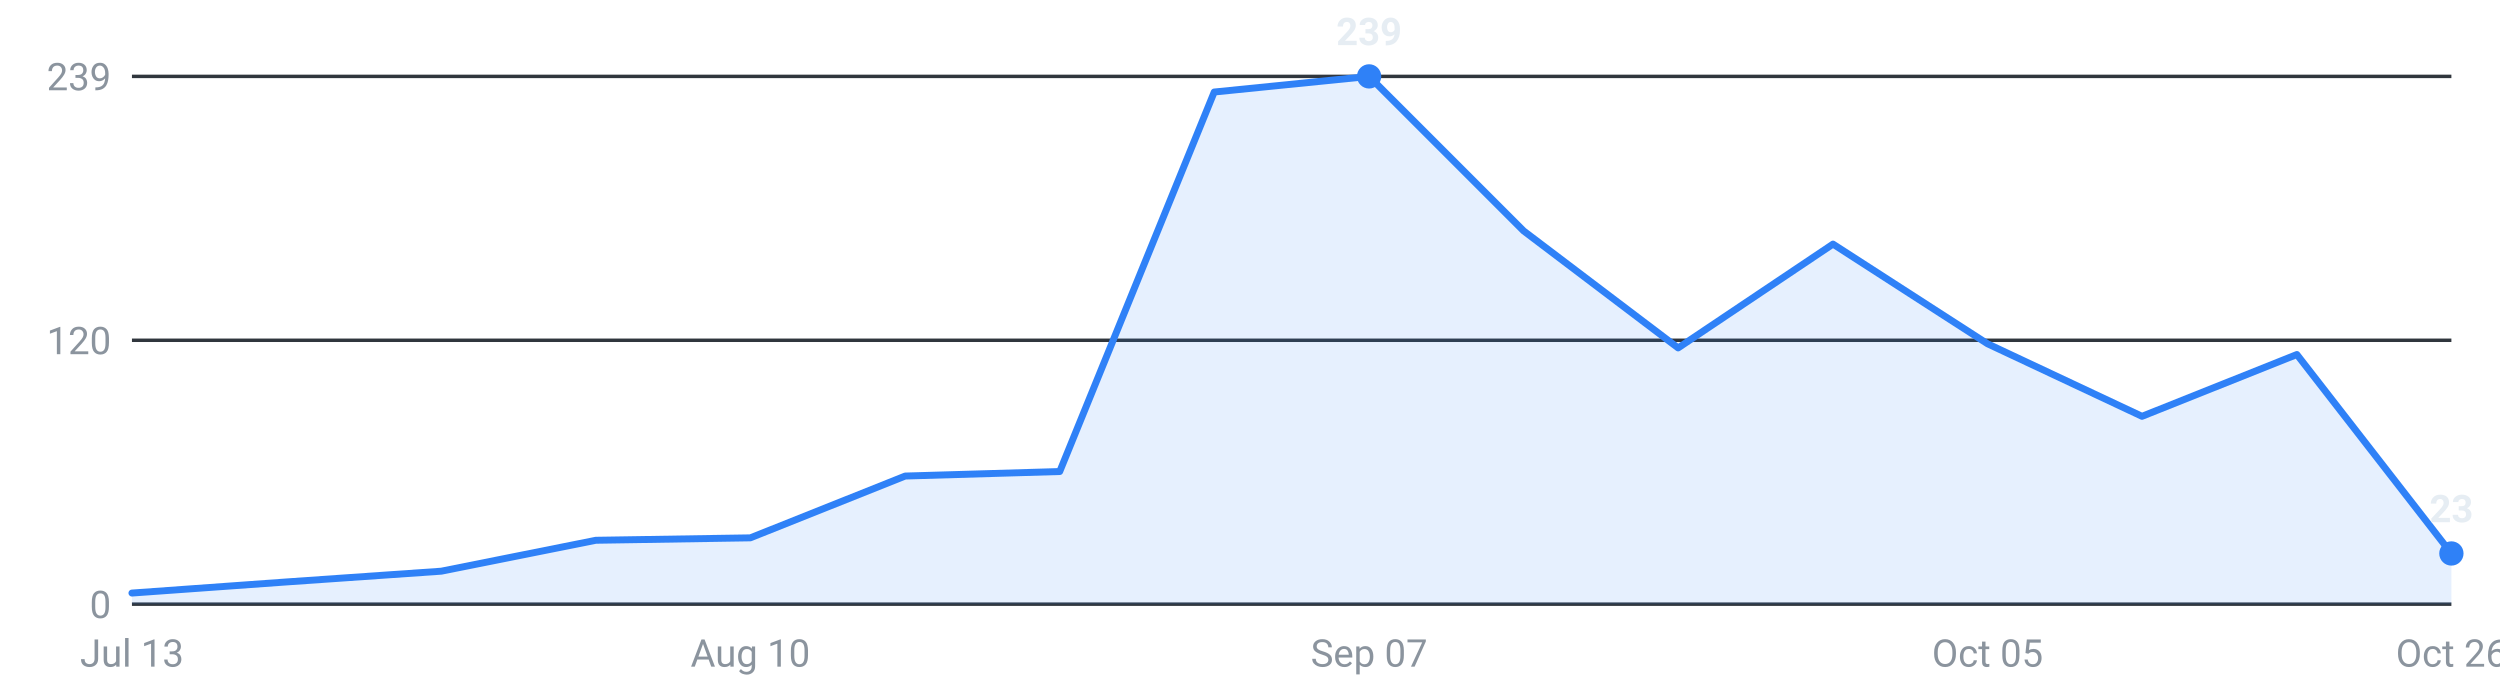
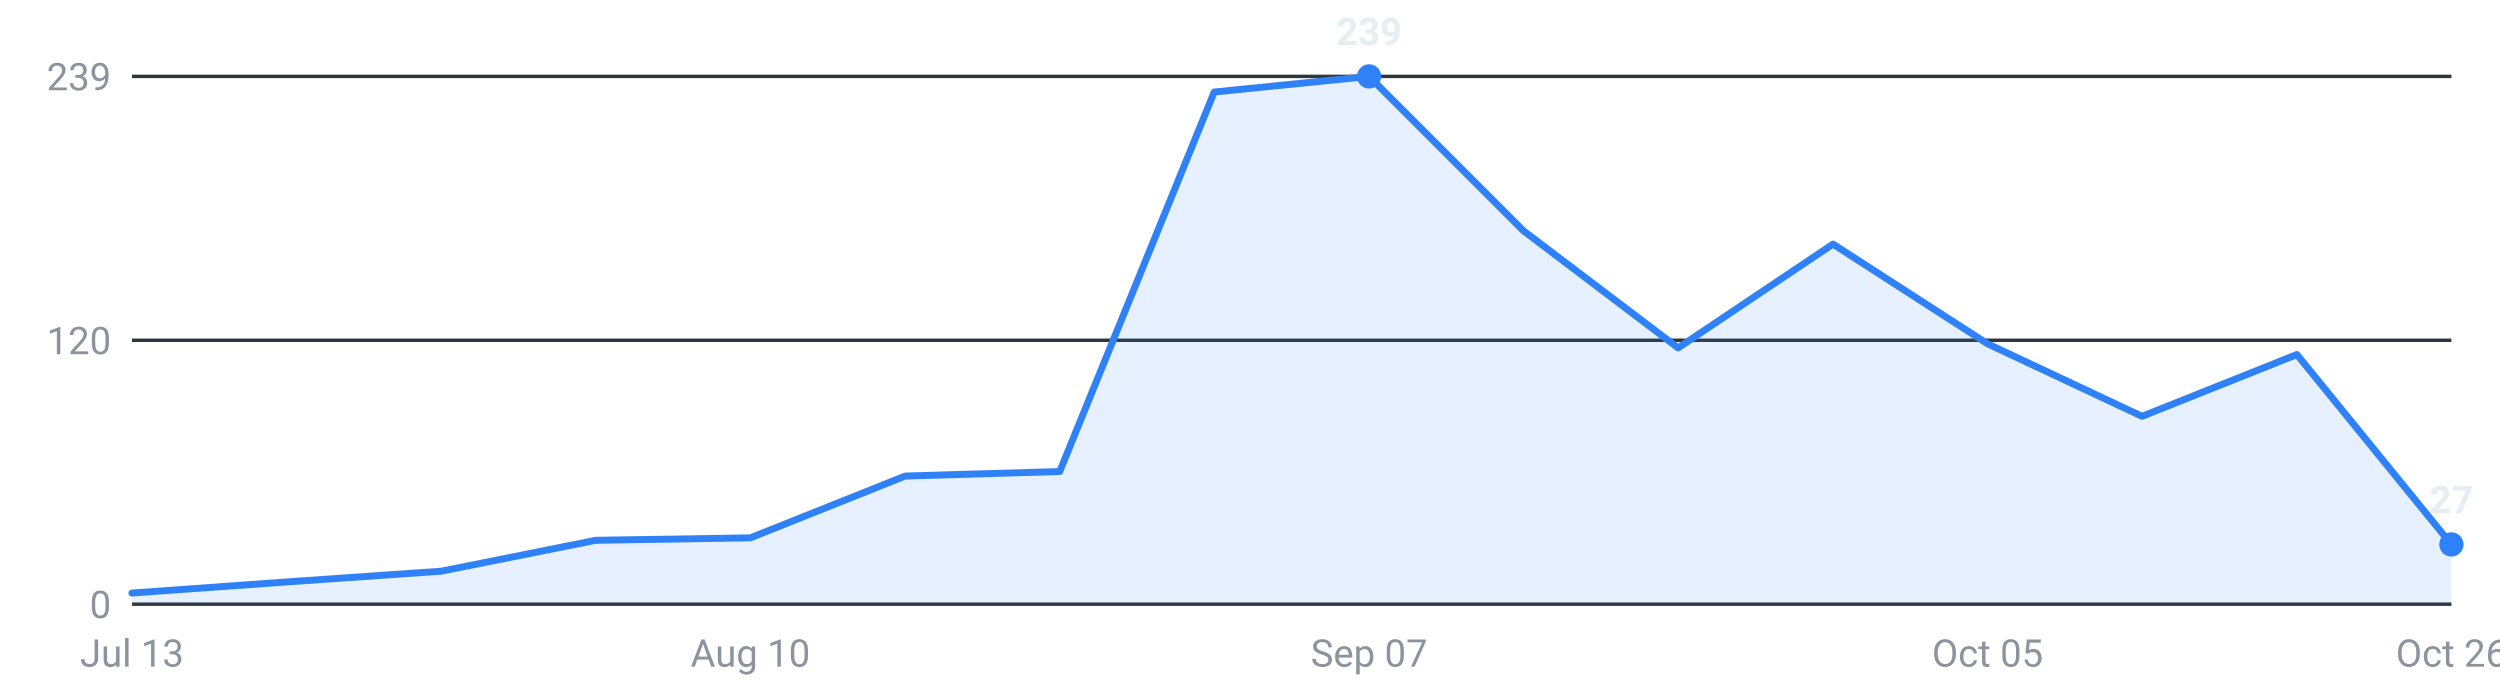
<svg xmlns="http://www.w3.org/2000/svg" viewBox="0 0 720 200" width="720" height="200" role="img" aria-label="Internships posted per week, last 16 weeks">
  <g font-family="-apple-system,Segoe UI,Roboto,sans-serif" font-size="11">
    <line x1="38" y1="174.0" x2="706" y2="174.0" stroke="#30363d" stroke-width="1" />
    <text x="32" y="178.0" text-anchor="end" fill="#8b949e">0</text>
    <line x1="38" y1="98.0" x2="706" y2="98.0" stroke="#30363d" stroke-width="1" />
    <text x="32" y="102.0" text-anchor="end" fill="#8b949e">120</text>
    <line x1="38" y1="22.0" x2="706" y2="22.0" stroke="#30363d" stroke-width="1" />
    <text x="32" y="26.0" text-anchor="end" fill="#8b949e">239</text>
-     <path d="M38.0,174 L38.0,170.8 L82.5,167.6 L127.1,164.5 L171.6,155.6 L216.1,154.9 L260.7,137.1 L305.2,135.8 L349.7,26.5 L394.3,22.0 L438.8,66.5 L483.3,100.2 L527.9,70.3 L572.4,99.0 L616.9,119.9 L661.5,102.1 L706.0,159.4 L706.0,174 Z" fill="#2f81f7" fill-opacity="0.12" />
-     <polyline points="38.0,170.8 82.5,167.6 127.1,164.5 171.6,155.6 216.1,154.9 260.7,137.1 305.2,135.8 349.7,26.5 394.3,22.0 438.8,66.5 483.3,100.2 527.9,70.3 572.4,99.0 616.9,119.9 661.5,102.1 706.0,159.4" fill="none" stroke="#2f81f7" stroke-width="2" stroke-linejoin="round" stroke-linecap="round" />
+     <path d="M38.0,174 L38.0,170.8 L82.5,167.6 L127.1,164.5 L171.6,155.6 L216.1,154.9 L260.7,137.1 L305.2,135.8 L349.7,26.5 L394.3,22.0 L438.8,66.5 L483.3,100.2 L527.9,70.3 L572.4,99.0 L616.9,119.9 L661.5,102.1 L706.0,156.8 L706.0,174 Z" fill="#2f81f7" fill-opacity="0.12" />
+     <polyline points="38.0,170.8 82.5,167.6 127.1,164.5 171.6,155.6 216.1,154.9 260.7,137.1 305.2,135.8 349.7,26.5 394.3,22.0 438.8,66.5 483.3,100.2 527.9,70.3 572.4,99.0 616.9,119.9 661.5,102.1 706.0,156.8" fill="none" stroke="#2f81f7" stroke-width="2" stroke-linejoin="round" stroke-linecap="round" />
    <circle cx="394.3" cy="22.0" r="3.5" fill="#2f81f7" />
    <text x="394.3" y="13.0" text-anchor="middle" fill="#e6edf3" font-weight="600">239</text>
-     <circle cx="706.0" cy="159.4" r="3.5" fill="#2f81f7" />
-     <text x="706.0" y="150.4" text-anchor="middle" fill="#e6edf3" font-weight="600">23</text>
+     <circle cx="706.0" cy="156.8" r="3.5" fill="#2f81f7" />
+     <text x="706.0" y="147.8" text-anchor="middle" fill="#e6edf3" font-weight="600">27</text>
    <text x="38.0" y="192" text-anchor="middle" fill="#8b949e">Jul 13</text>
    <text x="216.1" y="192" text-anchor="middle" fill="#8b949e">Aug 10</text>
    <text x="394.3" y="192" text-anchor="middle" fill="#8b949e">Sep 07</text>
    <text x="572.4" y="192" text-anchor="middle" fill="#8b949e">Oct 05</text>
    <text x="706.0" y="192" text-anchor="middle" fill="#8b949e">Oct 26</text>
  </g>
</svg>
